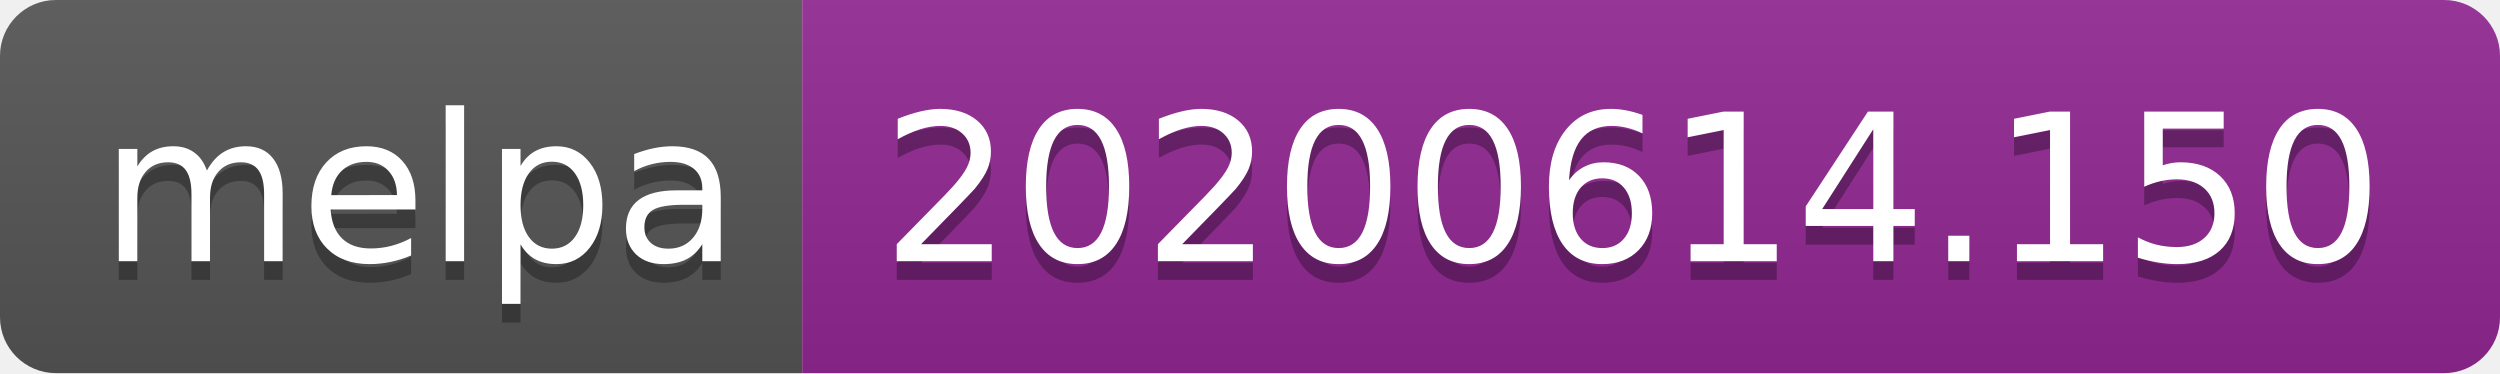
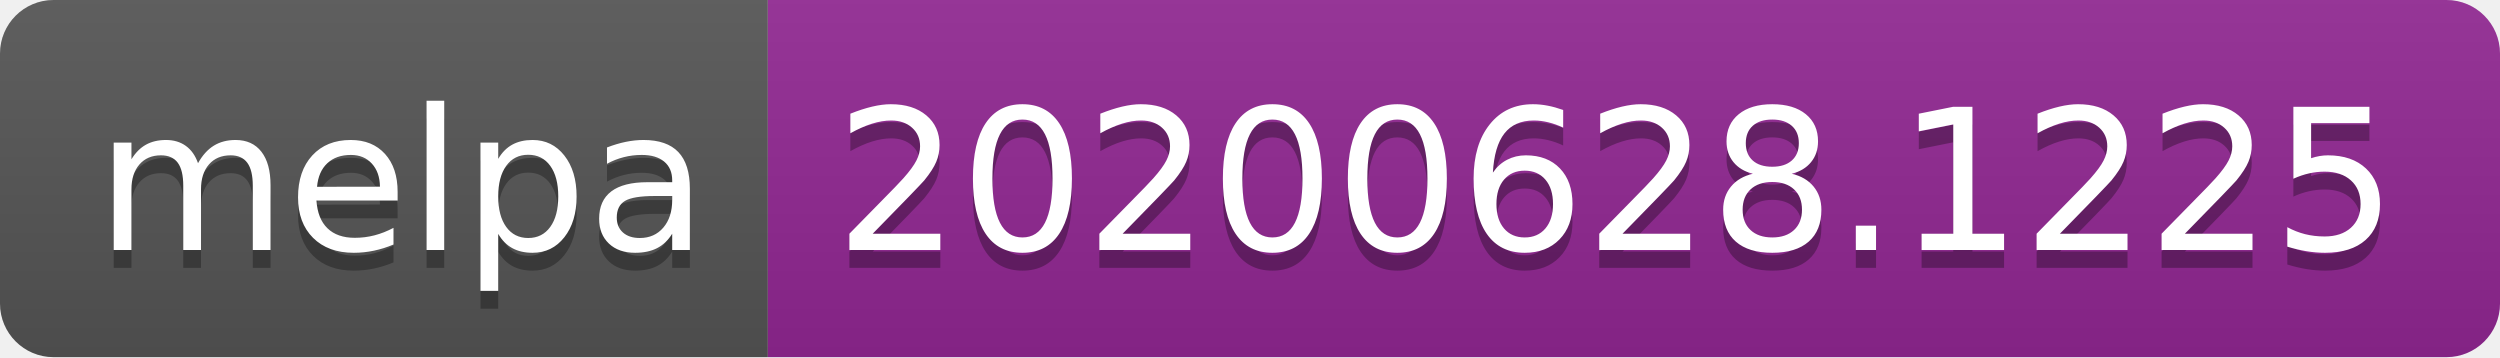
- <svg xmlns="http://www.w3.org/2000/svg" width="134" height="20">
+ <svg xmlns="http://www.w3.org/2000/svg" width="140" height="20">
  <linearGradient id="s" x2="0" y2="100%">
    <stop offset="0" stop-color="#bbb" stop-opacity=".1" />
    <stop offset="1" stop-opacity=".1" />
  </linearGradient>
  <clipPath id="r">
-     <rect width="134" height="20" rx="3" fill="#fff" />
+     <rect width="140" height="20" rx="3" fill="#fff" />
  </clipPath>
  <g clip-path="url(#r)">
    <rect width="43" height="20" fill="#555" />
-     <rect x="43" width="91" height="20" fill="#922793" />
-     <rect width="134" height="20" fill="url(#s)" />
+     <rect x="43" width="97" height="20" fill="#922793" />
+     <rect width="140" height="20" fill="url(#s)" />
  </g>
  <g fill="#fff" text-anchor="middle" font-family="Verdana,Geneva,DejaVu Sans,sans-serif" text-rendering="geometricPrecision" font-size="110">
    <text x="225" y="150" fill="#010101" fill-opacity=".3" transform="scale(.1)" textLength="330">melpa</text>
    <text x="225" y="140" transform="scale(.1)" textLength="330">melpa</text>
-     <text x="875" y="150" fill="#010101" fill-opacity=".3" transform="scale(.1)" textLength="810">20200614.150</text>
-     <text x="875" y="140" transform="scale(.1)" textLength="810">20200614.150</text>
+     <text x="905" y="150" fill="#010101" fill-opacity=".3" transform="scale(.1)" textLength="870">20200628.1225</text>
+     <text x="905" y="140" transform="scale(.1)" textLength="870">20200628.1225</text>
  </g>
</svg>
